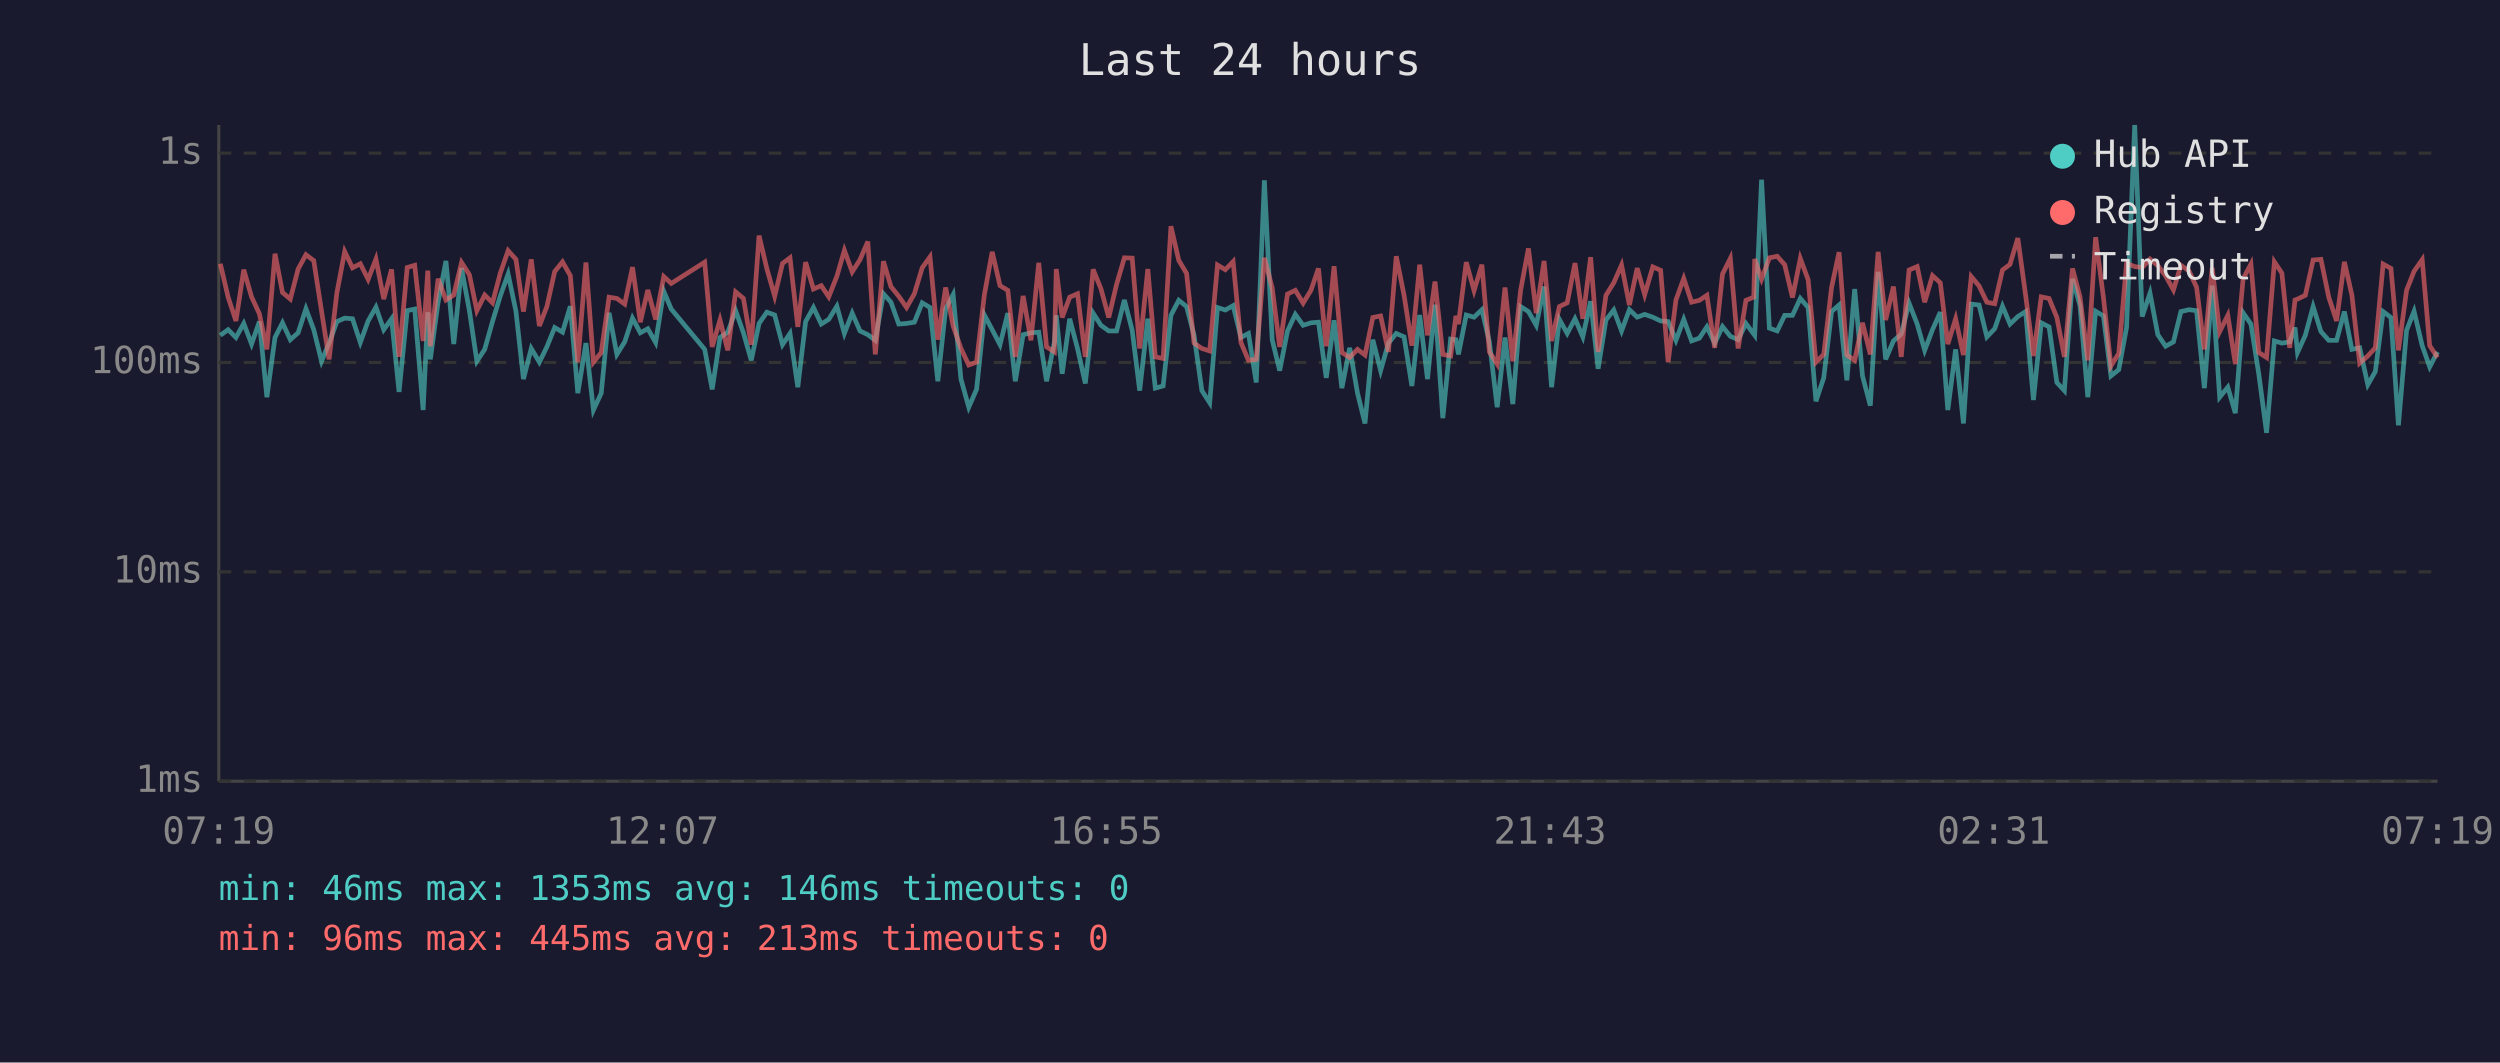
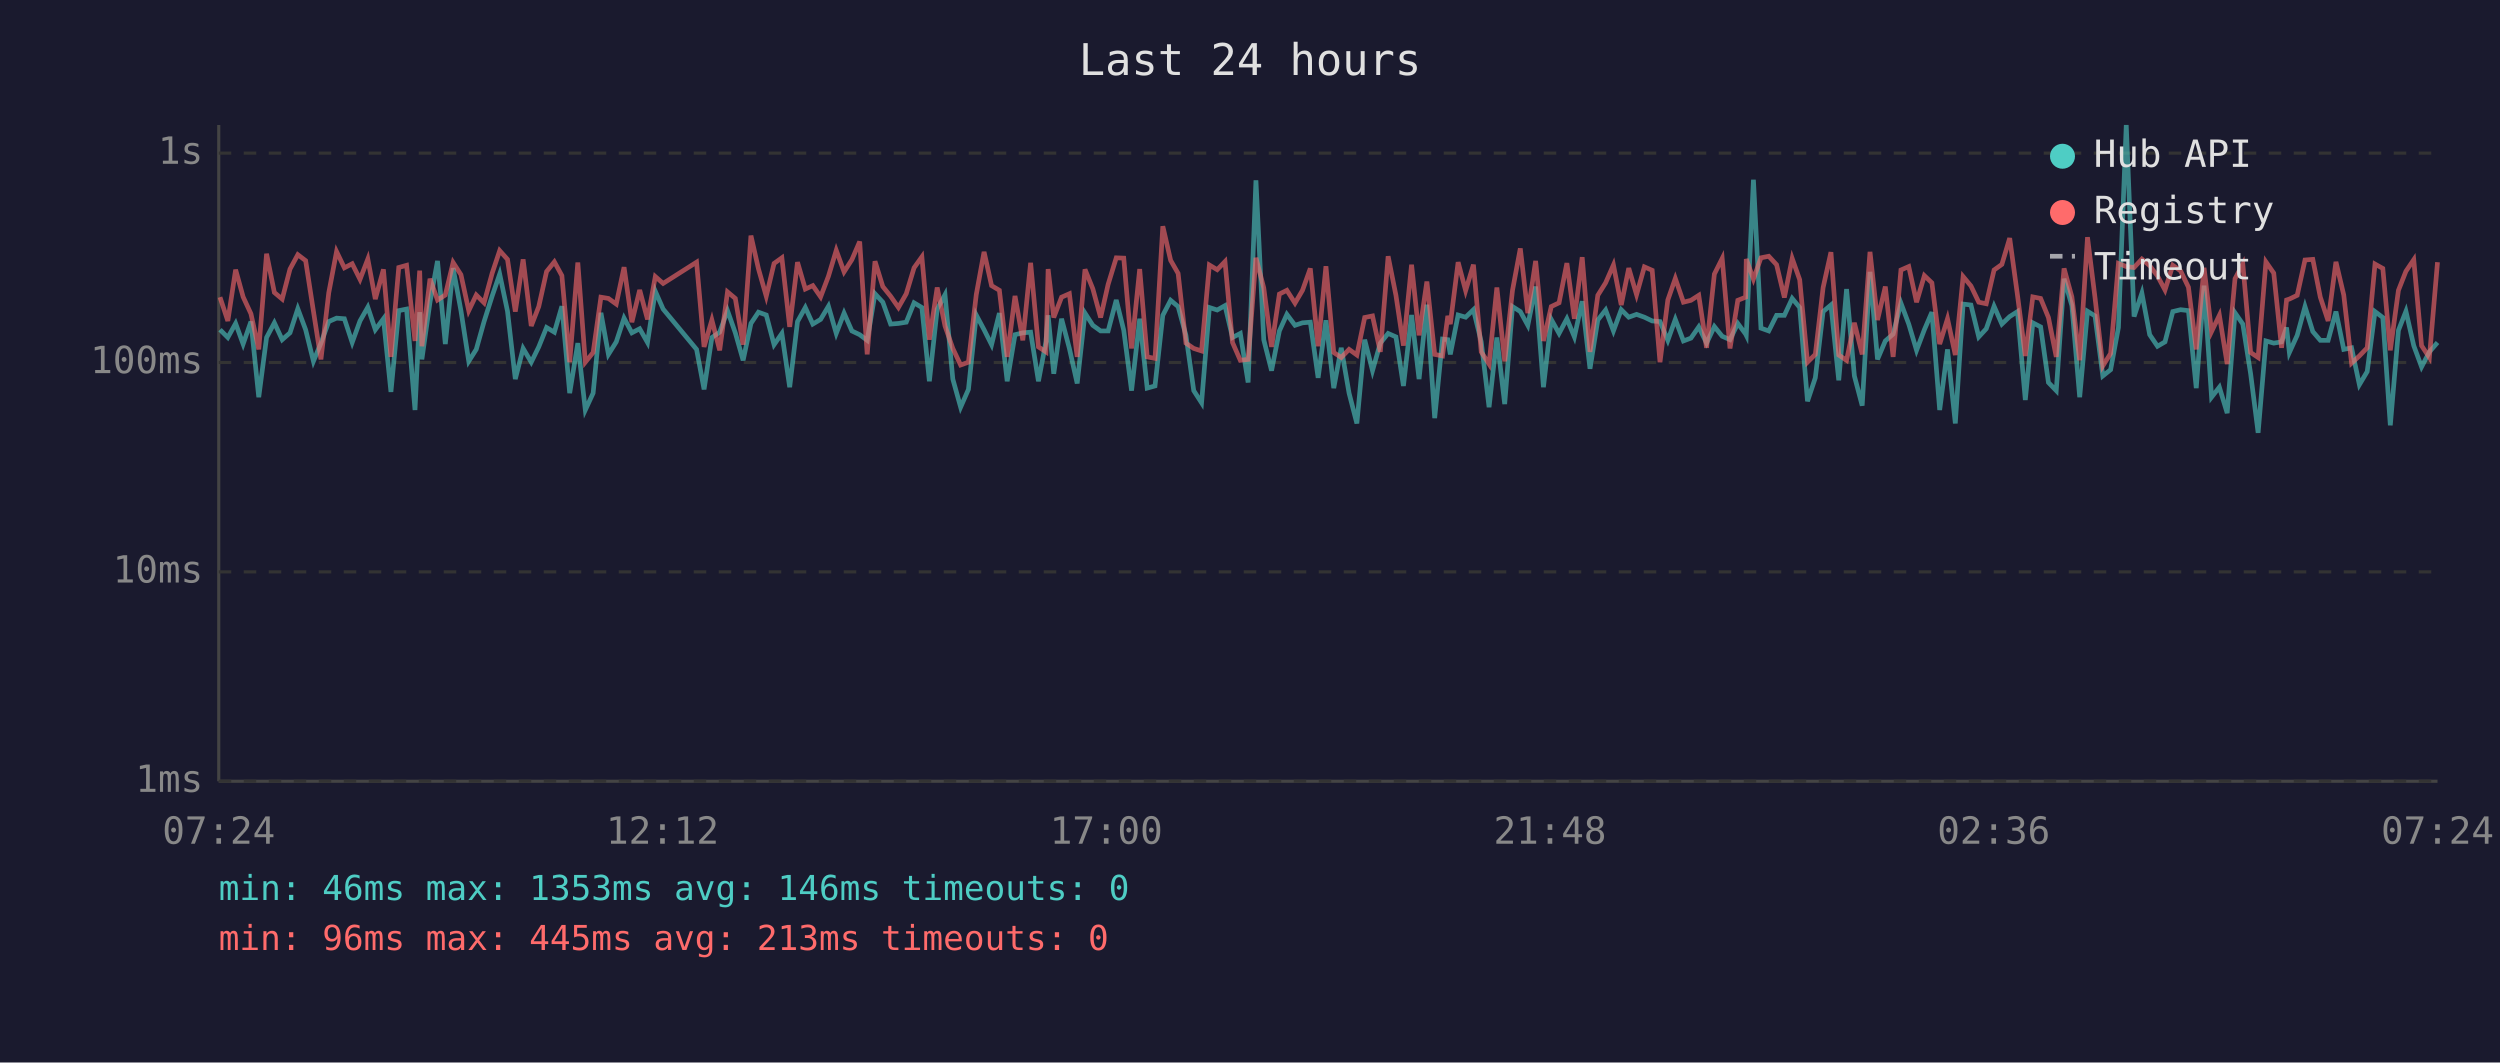
<svg xmlns="http://www.w3.org/2000/svg" viewBox="0 0 800 340" font-family="monospace" font-size="12">
  <rect width="800" height="340" fill="#1a1a2e" />
  <text x="400" y="24" fill="#e0e0e0" font-size="14" text-anchor="middle">Last 24 hours</text>
  <line x1="70" y1="40" x2="70" y2="250" stroke="#444" stroke-width="1" />
  <line x1="70" y1="250" x2="780" y2="250" stroke="#444" stroke-width="1" />
  <line x1="70" y1="250" x2="780" y2="250" stroke="#333" stroke-width="1" stroke-dasharray="4" />
  <text x="65" y="250" fill="#888" text-anchor="end" dominant-baseline="middle">1ms</text>
  <line x1="70" y1="183" x2="780" y2="183" stroke="#333" stroke-width="1" stroke-dasharray="4" />
  <text x="65" y="183" fill="#888" text-anchor="end" dominant-baseline="middle">10ms</text>
  <line x1="70" y1="116" x2="780" y2="116" stroke="#333" stroke-width="1" stroke-dasharray="4" />
  <text x="65" y="116" fill="#888" text-anchor="end" dominant-baseline="middle">100ms</text>
  <line x1="70" y1="49" x2="780" y2="49" stroke="#333" stroke-width="1" stroke-dasharray="4" />
  <text x="65" y="49" fill="#888" text-anchor="end" dominant-baseline="middle">1s</text>
-   <text x="70" y="270" fill="#888" text-anchor="middle">07:19</text>
-   <text x="212" y="270" fill="#888" text-anchor="middle">12:07</text>
-   <text x="354" y="270" fill="#888" text-anchor="middle">16:55</text>
-   <text x="496" y="270" fill="#888" text-anchor="middle">21:43</text>
-   <text x="638" y="270" fill="#888" text-anchor="middle">02:31</text>
-   <text x="780" y="270" fill="#888" text-anchor="middle">07:19</text>
-   <polyline points="70.5,107.3 73.0,105.5 75.5,108.0 78.0,103.5 80.5,110.1 83.0,102.9 85.4,127.1 88.0,108.0 90.4,103.3 92.9,108.7 95.4,106.5 97.9,98.8 100.4,105.5 102.9,115.6 105.3,109.8 107.8,102.9 110.3,101.8 112.8,102.0 115.3,109.6 117.8,102.7 120.3,98.3 122.8,105.5 125.3,102.0 127.7,125.4 130.3,99.4 132.7,98.9 135.4,131.2 136.9,99.9 137.7,115.0 140.2,96.7 142.7,83.5 145.2,110.1 147.7,85.8 150.2,99.4 152.6,115.6 155.1,111.8 157.6,102.9 160.1,94.7 162.6,87.7 165.1,99.6 167.5,121.3 170.0,111.5 172.6,115.9 175.0,111.0 177.5,104.8 180.0,106.3 182.5,98.0 184.9,125.8 187.5,109.8 189.9,131.2 192.4,125.8 194.9,100.1 197.4,113.4 199.9,109.4 202.4,101.8 204.9,106.5 207.3,105.2 209.8,109.6 212.4,93.2 214.8,98.9 225.5,111.8 227.9,124.6 230.4,108.0 232.9,106.3 235.4,99.4 237.9,106.5 240.4,115.3 242.9,103.5 245.4,99.9 247.9,100.8 250.4,110.3 252.8,106.7 255.3,123.9 257.8,102.9 260.3,98.4 262.8,103.7 265.2,102.2 267.8,98.0 270.2,106.7 272.7,100.2 275.2,105.9 277.7,107.1 280.1,108.9 282.7,94.0 285.1,96.7 287.6,103.7 290.1,103.5 292.6,103.1 295.1,96.9 297.6,98.4 300.1,122.0 302.6,98.9 305.0,94.3 307.5,121.3 310.0,130.3 312.5,124.6 315.0,100.8 317.5,105.5 320.0,110.3 322.5,100.2 324.9,122.0 327.4,107.1 329.9,106.5 332.4,106.3 334.9,122.0 337.4,109.4 338.0,100.9 339.9,119.6 342.3,102.0 344.8,111.5 347.3,122.7 349.8,100.2 352.3,104.1 354.8,105.9 357.3,105.9 359.8,96.0 362.3,105.7 364.7,125.0 367.3,102.0 369.7,124.2 372.2,123.5 374.7,100.9 377.2,96.1 379.7,98.1 382.1,107.3 384.6,125.0 387.1,128.9 389.6,98.4 392.1,99.2 394.6,97.8 397.1,108.0 399.5,106.7 402.0,122.4 404.6,57.7 407.1,108.7 409.5,118.6 412.0,105.9 414.5,100.6 417.0,104.1 419.5,103.3 421.9,103.1 424.4,120.9 426.9,102.5 429.4,124.2 431.9,111.3 434.4,125.8 436.8,135.5 439.3,108.7 441.8,118.6 444.3,109.8 446.8,106.7 449.3,107.8 451.8,123.5 454.3,100.8 456.8,121.3 459.2,97.5 461.7,133.8 464.2,108.5 465.9,108.7 466.7,113.4 469.2,100.8 471.7,101.5 474.2,99.1 476.6,109.4 479.1,130.3 481.6,108.0 484.1,129.3 486.6,98.1 489.1,99.7 491.6,104.1 494.1,91.7 496.5,123.9 499.0,102.2 501.5,106.7 504.0,102.0 506.5,107.8 509.0,96.4 511.4,118.0 513.9,102.4 516.4,99.2 518.9,105.9 521.4,99.1 523.9,101.5 526.3,100.6 528.9,101.5 531.4,102.7 533.8,102.9 536.3,108.9 538.8,102.2 541.3,109.1 543.8,108.2 546.2,104.6 548.7,109.8 551.2,104.5 553.7,107.6 556.2,108.7 558.7,103.5 561.2,106.9 561.5,107.3 563.7,57.5 566.2,105.0 568.7,105.9 571.1,100.9 573.6,100.9 576.1,95.5 578.6,98.4 581.1,128.4 583.6,120.9 586.1,99.7 588.5,97.6 591.0,121.7 593.5,92.5 596.0,120.3 598.5,129.8 601.0,87.0 603.4,115.0 605.9,109.1 608.4,106.9 610.9,97.0 613.5,103.7 615.9,112.1 618.4,105.5 620.9,99.9 623.3,131.2 625.8,111.8 628.3,135.5 630.8,97.3 633.3,97.6 635.8,107.8 638.3,105.2 640.8,98.0 643.2,103.7 645.7,101.3 648.2,99.7 650.7,128.0 653.2,103.3 655.7,104.6 658.2,122.4 660.6,125.0 663.2,89.2 665.6,97.8 668.1,127.1 670.6,99.6 673.1,101.1 675.5,120.3 678.0,118.3 680.5,104.8 683.1,40.0 685.5,101.3 688.0,93.8 690.5,107.1 693.0,110.8 695.5,109.4 697.9,99.7 700.5,99.1 702.9,99.4 705.4,124.2 707.9,91.4 710.3,127.1 712.9,123.9 715.3,132.2 717.8,100.1 720.3,103.7 722.8,119.6 725.3,138.5 727.8,109.1 730.2,109.8 732.7,109.4 734.4,104.8 735.2,112.8 737.7,107.3 740.2,98.1 742.7,106.1 745.2,108.9 747.7,108.9 750.2,99.7 752.6,111.8 755.1,111.3 757.7,123.1 760.1,118.9 762.6,99.7 765.1,101.6 767.5,136.1 770.1,105.7 772.5,99.6 775.1,110.6 777.5,117.4 780.0,112.6" fill="none" stroke="#4ecdc4" stroke-width="1.5" opacity="0.6" />
-   <polyline points="70.5,84.4 73.0,95.1 75.5,102.7 78.0,86.3 80.5,95.0 83.0,100.4 85.4,111.8 88.0,81.2 90.4,93.6 92.9,95.7 95.4,86.1 97.9,81.5 100.4,83.4 102.9,99.6 105.3,115.0 107.8,93.7 110.3,80.5 112.8,85.7 115.3,84.4 117.8,89.4 120.3,82.9 122.8,95.7 125.3,86.2 127.7,114.2 130.3,85.6 132.7,84.9 135.4,109.1 136.9,86.6 137.7,110.8 140.2,89.2 142.7,96.0 145.2,94.4 147.7,84.0 150.2,87.9 152.6,99.4 155.1,94.4 157.6,96.9 160.1,87.4 162.6,80.2 165.1,83.0 167.5,99.7 170.0,83.0 172.6,104.3 175.0,98.1 177.5,86.9 180.0,83.8 182.5,88.2 184.9,115.9 187.5,84.0 189.9,115.9 192.4,112.8 194.9,95.1 197.4,95.5 199.9,97.3 202.4,85.5 204.9,103.1 207.3,92.8 209.8,102.2 212.4,88.5 214.8,90.7 225.5,83.9 227.9,111.0 230.4,102.4 232.9,112.1 235.4,93.4 237.9,95.5 240.4,110.3 242.9,75.4 245.4,86.0 247.9,94.8 250.4,84.3 252.8,82.5 255.3,104.6 257.8,83.9 260.3,92.5 262.8,91.4 265.2,95.0 267.8,88.4 270.2,80.1 272.7,87.0 275.2,83.1 277.7,77.3 280.1,113.4 282.7,83.6 285.1,91.7 287.6,94.8 290.1,98.4 292.6,94.0 295.1,85.7 297.6,82.2 300.1,108.7 302.6,92.0 305.0,104.3 307.5,111.5 310.0,116.8 312.5,115.9 315.0,94.3 317.5,80.6 320.0,91.4 322.5,92.9 324.9,114.2 327.4,94.7 329.9,108.9 332.4,84.1 334.9,111.0 337.4,112.6 338.0,86.1 339.9,101.6 342.3,95.1 344.8,94.0 347.3,114.2 349.8,86.2 352.3,92.4 354.8,101.6 357.3,91.0 359.8,82.5 362.3,82.6 364.7,111.5 367.3,86.1 369.7,114.2 372.2,114.7 374.7,72.4 377.2,83.3 379.7,87.5 382.1,109.8 384.6,111.5 387.1,112.3 389.6,84.8 392.1,86.3 394.6,83.7 397.1,109.6 399.5,115.3 402.0,115.0 404.6,82.5 407.1,92.1 409.5,111.0 412.0,94.1 414.5,92.9 417.0,97.0 419.5,92.9 421.9,85.9 424.4,110.8 426.9,85.2 429.4,112.8 431.9,114.4 434.4,111.8 436.8,113.6 439.3,101.6 441.8,101.1 444.3,112.6 446.8,82.0 449.3,94.5 451.8,110.6 454.3,84.7 456.8,107.3 459.2,90.1 461.7,113.4 464.2,113.9 465.9,101.1 466.7,103.7 469.2,83.9 471.7,93.0 474.2,84.7 476.6,112.6 479.1,116.5 481.6,92.0 484.1,115.6 486.6,92.9 489.1,79.5 491.6,100.2 494.1,83.5 496.5,109.1 499.0,98.1 501.5,96.9 504.0,84.2 506.5,102.0 509.0,82.3 511.4,112.6 513.9,94.5 516.4,90.5 518.9,84.8 521.4,97.6 523.9,85.8 526.3,94.3 528.9,85.4 531.4,86.5 533.8,115.9 536.3,96.0 538.8,89.1 541.3,96.7 543.8,96.1 546.2,94.5 548.7,111.3 551.2,87.7 553.7,82.7 556.2,111.5 558.7,96.1 561.2,95.1 561.5,82.9 563.7,89.3 566.2,82.5 568.7,82.0 571.1,84.7 573.6,95.2 576.1,82.7 578.6,89.5 581.1,115.9 583.6,113.4 586.1,92.0 588.5,80.7 591.0,113.6 593.5,115.3 596.0,103.3 598.5,113.4 601.0,80.6 603.4,102.4 605.9,91.7 608.4,114.2 610.9,86.4 613.5,85.3 615.9,96.7 618.4,88.2 620.9,90.5 623.3,110.1 625.8,102.0 628.3,113.6 630.8,88.5 633.3,91.5 635.8,96.7 638.3,97.2 640.8,86.4 643.2,84.6 645.7,76.2 648.2,94.5 650.7,113.9 653.2,95.0 655.7,95.5 658.2,101.6 660.6,114.2 663.2,85.9 665.6,95.0 668.1,115.3 670.6,75.9 673.1,95.2 675.5,117.1 678.0,113.1 680.5,84.3 683.1,85.3 685.5,85.6 688.0,82.9 690.5,85.0 693.0,88.3 695.5,92.8 697.9,84.9 700.5,86.7 702.9,91.9 705.4,111.8 707.9,85.7 710.3,106.1 712.9,100.9 715.3,116.5 717.8,89.2 720.3,84.5 722.8,112.8 725.3,114.4 727.8,83.8 730.2,87.4 732.7,111.3 734.4,96.0 735.2,95.7 737.7,94.5 740.2,83.2 742.7,83.0 745.2,95.1 747.7,102.7 750.2,83.8 752.6,94.4 755.1,116.2 757.7,113.9 760.1,111.3 762.6,84.5 765.1,85.9 767.5,112.1 770.1,92.9 772.5,86.8 775.1,83.1 777.5,110.6 780.0,114.4" fill="none" stroke="#ff6b6b" stroke-width="1.5" opacity="0.6" />
+   <text x="70" y="270" fill="#888" text-anchor="middle">07:24</text>
+   <text x="212" y="270" fill="#888" text-anchor="middle">12:12</text>
+   <text x="354" y="270" fill="#888" text-anchor="middle">17:00</text>
+   <text x="496" y="270" fill="#888" text-anchor="middle">21:48</text>
+   <text x="638" y="270" fill="#888" text-anchor="middle">02:36</text>
+   <text x="780" y="270" fill="#888" text-anchor="middle">07:24</text>
+   <polyline points="70.4,105.5 72.9,108.0 75.4,103.5 77.8,110.1 80.3,102.9 82.8,127.1 85.3,108.0 87.8,103.3 90.3,108.7 92.8,106.5 95.3,98.8 97.8,105.5 100.3,115.6 102.7,109.8 105.2,102.9 107.7,101.8 110.2,102.0 112.7,109.6 115.2,102.7 117.7,98.3 120.1,105.5 122.7,102.0 125.1,125.4 127.6,99.4 130.1,98.9 132.8,131.2 134.3,99.9 135.0,115.0 137.6,96.7 140.0,83.5 142.5,110.1 145.0,85.8 147.5,99.4 150.0,115.6 152.4,111.8 154.9,102.9 157.5,94.7 159.9,87.7 162.4,99.6 164.9,121.3 167.4,111.5 170.0,115.9 172.4,111.0 174.9,104.8 177.4,106.3 179.8,98.0 182.3,125.8 184.9,109.8 187.3,131.2 189.8,125.8 192.3,100.1 194.7,113.4 197.2,109.4 199.7,101.8 202.2,106.5 204.7,105.2 207.2,109.6 209.7,93.2 212.2,98.9 222.9,111.8 225.3,124.6 227.8,108.0 230.3,106.3 232.8,99.4 235.3,106.5 237.8,115.3 240.3,103.5 242.7,99.9 245.2,100.8 247.7,110.3 250.2,106.7 252.7,123.9 255.2,102.9 257.7,98.4 260.1,103.7 262.6,102.2 265.1,98.0 267.6,106.7 270.1,100.2 272.6,105.9 275.1,107.1 277.5,108.9 280.0,94.0 282.5,96.7 285.0,103.7 287.5,103.5 290.0,103.1 292.5,96.9 295.0,98.4 297.4,122.0 299.9,98.9 302.4,94.3 304.9,121.3 307.4,130.3 309.9,124.6 312.4,100.8 314.9,105.5 317.3,110.3 319.8,100.2 322.3,122.0 324.8,107.1 327.3,106.5 329.8,106.3 332.3,122.0 334.7,109.4 335.4,100.9 337.2,119.6 339.7,102.0 342.2,111.5 344.7,122.7 347.2,100.2 349.7,104.1 352.2,105.9 354.6,105.9 357.2,96.0 359.6,105.7 362.1,125.0 364.7,102.0 367.1,124.2 369.6,123.5 372.1,100.9 374.6,96.1 377.0,98.1 379.5,107.3 382.0,125.0 384.5,128.9 387.0,98.4 389.5,99.2 392.0,97.8 394.4,108.0 396.9,106.7 399.4,122.4 401.9,57.7 404.4,108.7 406.9,118.6 409.4,105.9 411.8,100.6 414.4,104.1 416.8,103.3 419.3,103.1 421.8,120.9 424.3,102.5 426.8,124.2 429.2,111.3 431.7,125.8 434.2,135.5 436.7,108.7 439.2,118.6 441.7,109.8 444.2,106.7 446.7,107.8 449.1,123.5 451.7,100.8 454.1,121.3 456.6,97.5 459.1,133.8 461.6,108.5 463.3,108.7 464.1,113.4 466.6,100.8 469.0,101.5 471.5,99.1 474.0,109.4 476.5,130.3 479.0,108.0 481.5,129.3 484.0,98.1 486.5,99.7 488.9,104.1 491.4,91.7 493.9,123.9 496.4,102.2 498.9,106.7 501.4,102.0 503.8,107.8 506.3,96.4 508.8,118.0 511.3,102.4 513.8,99.2 516.3,105.9 518.8,99.1 521.2,101.5 523.7,100.6 526.2,101.5 528.7,102.7 531.2,102.9 533.7,108.9 536.1,102.2 538.7,109.1 541.1,108.2 543.6,104.6 546.1,109.8 548.6,104.5 551.1,107.6 553.6,108.7 556.1,103.5 558.6,106.9 558.8,107.3 561.1,57.5 563.5,105.0 566.0,105.9 568.5,100.9 571.0,100.9 573.5,95.5 575.9,98.4 578.4,128.4 580.9,120.9 583.4,99.7 585.9,97.6 588.4,121.7 590.9,92.5 593.4,120.3 595.9,129.8 598.4,87.0 600.8,115.0 603.3,109.1 605.8,106.9 608.3,97.0 610.8,103.7 613.3,112.1 615.8,105.5 618.2,99.9 620.7,131.2 623.2,111.8 625.7,135.5 628.2,97.3 630.7,97.6 633.2,107.8 635.6,105.2 638.1,98.0 640.6,103.7 643.1,101.3 645.6,99.7 648.1,128.0 650.5,103.3 653.0,104.6 655.5,122.4 658.0,125.0 660.5,89.2 663.0,97.8 665.5,127.1 668.0,99.6 670.4,101.1 672.9,120.3 675.4,118.3 677.9,104.8 680.4,40.0 682.9,101.3 685.4,93.8 687.9,107.1 690.4,110.8 692.8,109.4 695.3,99.7 697.8,99.1 700.3,99.4 702.8,124.2 705.3,91.4 707.7,127.1 710.2,123.9 712.7,132.2 715.2,100.1 717.7,103.7 720.2,119.6 722.6,138.5 725.1,109.1 727.6,109.8 730.1,109.4 731.7,104.8 732.6,112.8 735.1,107.3 737.6,98.1 740.1,106.1 742.5,108.9 745.0,108.9 747.5,99.7 750.0,111.8 752.5,111.3 755.0,123.1 757.5,118.9 760.0,99.7 762.5,101.6 764.9,136.1 767.5,105.7 769.9,99.6 772.4,110.6 774.9,117.4 777.4,112.6 780.0,109.6" fill="none" stroke="#4ecdc4" stroke-width="1.5" opacity="0.6" />
+   <polyline points="70.4,95.1 72.9,102.7 75.4,86.3 77.8,95.0 80.3,100.4 82.8,111.8 85.3,81.2 87.8,93.6 90.3,95.7 92.8,86.1 95.3,81.5 97.8,83.4 100.3,99.6 102.7,115.0 105.2,93.7 107.7,80.5 110.2,85.7 112.7,84.4 115.2,89.4 117.7,82.9 120.1,95.7 122.7,86.2 125.1,114.2 127.6,85.6 130.1,84.9 132.8,109.1 134.3,86.6 135.0,110.8 137.6,89.2 140.0,96.0 142.5,94.4 145.0,84.0 147.5,87.9 150.0,99.4 152.4,94.4 154.9,96.9 157.5,87.4 159.9,80.2 162.4,83.0 164.9,99.7 167.4,83.0 170.0,104.3 172.4,98.1 174.9,86.9 177.4,83.8 179.8,88.2 182.3,115.9 184.9,84.0 187.3,115.9 189.8,112.8 192.3,95.1 194.7,95.5 197.2,97.3 199.7,85.5 202.2,103.1 204.7,92.8 207.2,102.2 209.7,88.5 212.2,90.7 222.9,83.9 225.3,111.0 227.8,102.4 230.3,112.1 232.8,93.4 235.3,95.5 237.8,110.3 240.3,75.4 242.7,86.0 245.2,94.8 247.7,84.3 250.2,82.5 252.7,104.6 255.2,83.9 257.7,92.5 260.1,91.4 262.6,95.0 265.1,88.4 267.6,80.1 270.1,87.0 272.6,83.1 275.1,77.3 277.5,113.4 280.0,83.6 282.5,91.7 285.0,94.8 287.5,98.4 290.0,94.0 292.5,85.7 295.0,82.2 297.4,108.7 299.9,92.0 302.4,104.3 304.9,111.5 307.4,116.8 309.9,115.9 312.4,94.3 314.9,80.6 317.3,91.4 319.8,92.9 322.3,114.2 324.8,94.7 327.3,108.9 329.8,84.1 332.3,111.0 334.7,112.6 335.4,86.1 337.2,101.6 339.7,95.1 342.2,94.0 344.7,114.2 347.2,86.2 349.7,92.4 352.2,101.6 354.6,91.0 357.2,82.5 359.6,82.6 362.1,111.5 364.7,86.1 367.1,114.2 369.6,114.7 372.1,72.4 374.6,83.3 377.0,87.5 379.5,109.8 382.0,111.5 384.5,112.3 387.0,84.8 389.5,86.3 392.0,83.7 394.4,109.6 396.9,115.3 399.4,115.0 401.9,82.5 404.4,92.1 406.9,111.0 409.4,94.1 411.8,92.9 414.4,97.0 416.8,92.9 419.3,85.9 421.8,110.8 424.3,85.2 426.8,112.8 429.2,114.4 431.7,111.8 434.2,113.6 436.7,101.6 439.2,101.1 441.7,112.6 444.2,82.0 446.7,94.5 449.1,110.6 451.7,84.7 454.1,107.3 456.6,90.1 459.1,113.4 461.6,113.9 463.3,101.1 464.1,103.7 466.6,83.9 469.0,93.0 471.5,84.7 474.0,112.6 476.5,116.5 479.0,92.0 481.5,115.6 484.0,92.9 486.5,79.5 488.9,100.2 491.4,83.5 493.9,109.1 496.4,98.1 498.9,96.9 501.4,84.2 503.8,102.0 506.3,82.3 508.8,112.6 511.3,94.5 513.8,90.5 516.3,84.8 518.8,97.6 521.2,85.8 523.7,94.3 526.2,85.4 528.7,86.5 531.2,115.9 533.7,96.0 536.1,89.1 538.7,96.7 541.1,96.1 543.6,94.5 546.1,111.3 548.6,87.7 551.1,82.7 553.6,111.5 556.1,96.1 558.6,95.1 558.8,82.9 561.1,89.3 563.5,82.5 566.0,82.0 568.5,84.7 571.0,95.2 573.5,82.7 575.9,89.5 578.4,115.9 580.9,113.4 583.4,92.0 585.9,80.7 588.4,113.6 590.9,115.3 593.4,103.3 595.9,113.4 598.4,80.6 600.8,102.4 603.3,91.7 605.8,114.2 608.3,86.4 610.8,85.3 613.3,96.7 615.8,88.2 618.2,90.5 620.7,110.1 623.2,102.0 625.7,113.6 628.2,88.5 630.7,91.5 633.2,96.7 635.6,97.2 638.1,86.4 640.6,84.6 643.1,76.2 645.6,94.5 648.1,113.9 650.5,95.0 653.0,95.5 655.5,101.6 658.0,114.2 660.5,85.9 663.0,95.0 665.5,115.3 668.0,75.9 670.4,95.2 672.9,117.1 675.4,113.1 677.9,84.3 680.4,85.3 682.9,85.6 685.4,82.9 687.9,85.0 690.4,88.3 692.8,92.8 695.3,84.9 697.8,86.7 700.3,91.9 702.8,111.8 705.3,85.7 707.7,106.1 710.2,100.9 712.7,116.5 715.2,89.2 717.7,84.5 720.2,112.8 722.6,114.4 725.1,83.8 727.6,87.4 730.1,111.3 731.7,96.0 732.6,95.7 735.1,94.5 737.6,83.2 740.1,83.0 742.5,95.1 745.0,102.7 747.5,83.8 750.0,94.4 752.5,116.2 755.0,113.9 757.5,111.3 760.0,84.5 762.5,85.9 764.9,112.1 767.5,92.9 769.9,86.8 772.4,83.1 774.9,110.6 777.4,114.4 780.0,83.9" fill="none" stroke="#ff6b6b" stroke-width="1.5" opacity="0.6" />
  <circle cx="660" cy="50" r="4" fill="#4ecdc4" />
  <text x="670" y="50" fill="#e0e0e0" dominant-baseline="middle">Hub API</text>
  <circle cx="660" cy="68" r="4" fill="#ff6b6b" />
  <text x="670" y="68" fill="#e0e0e0" dominant-baseline="middle">Registry</text>
  <line x1="656" y1="82" x2="664" y2="82" stroke="#e0e0e0" stroke-width="1.5" stroke-dasharray="4,3" opacity="0.7" />
  <text x="670" y="86" fill="#e0e0e0" dominant-baseline="middle">Timeout</text>
  <text x="70" y="288" fill="#4ecdc4" font-size="11">min: 46ms  max: 1353ms  avg: 146ms  timeouts: 0</text>
  <text x="70" y="304" fill="#ff6b6b" font-size="11">min: 96ms  max: 445ms  avg: 213ms  timeouts: 0</text>
</svg>
